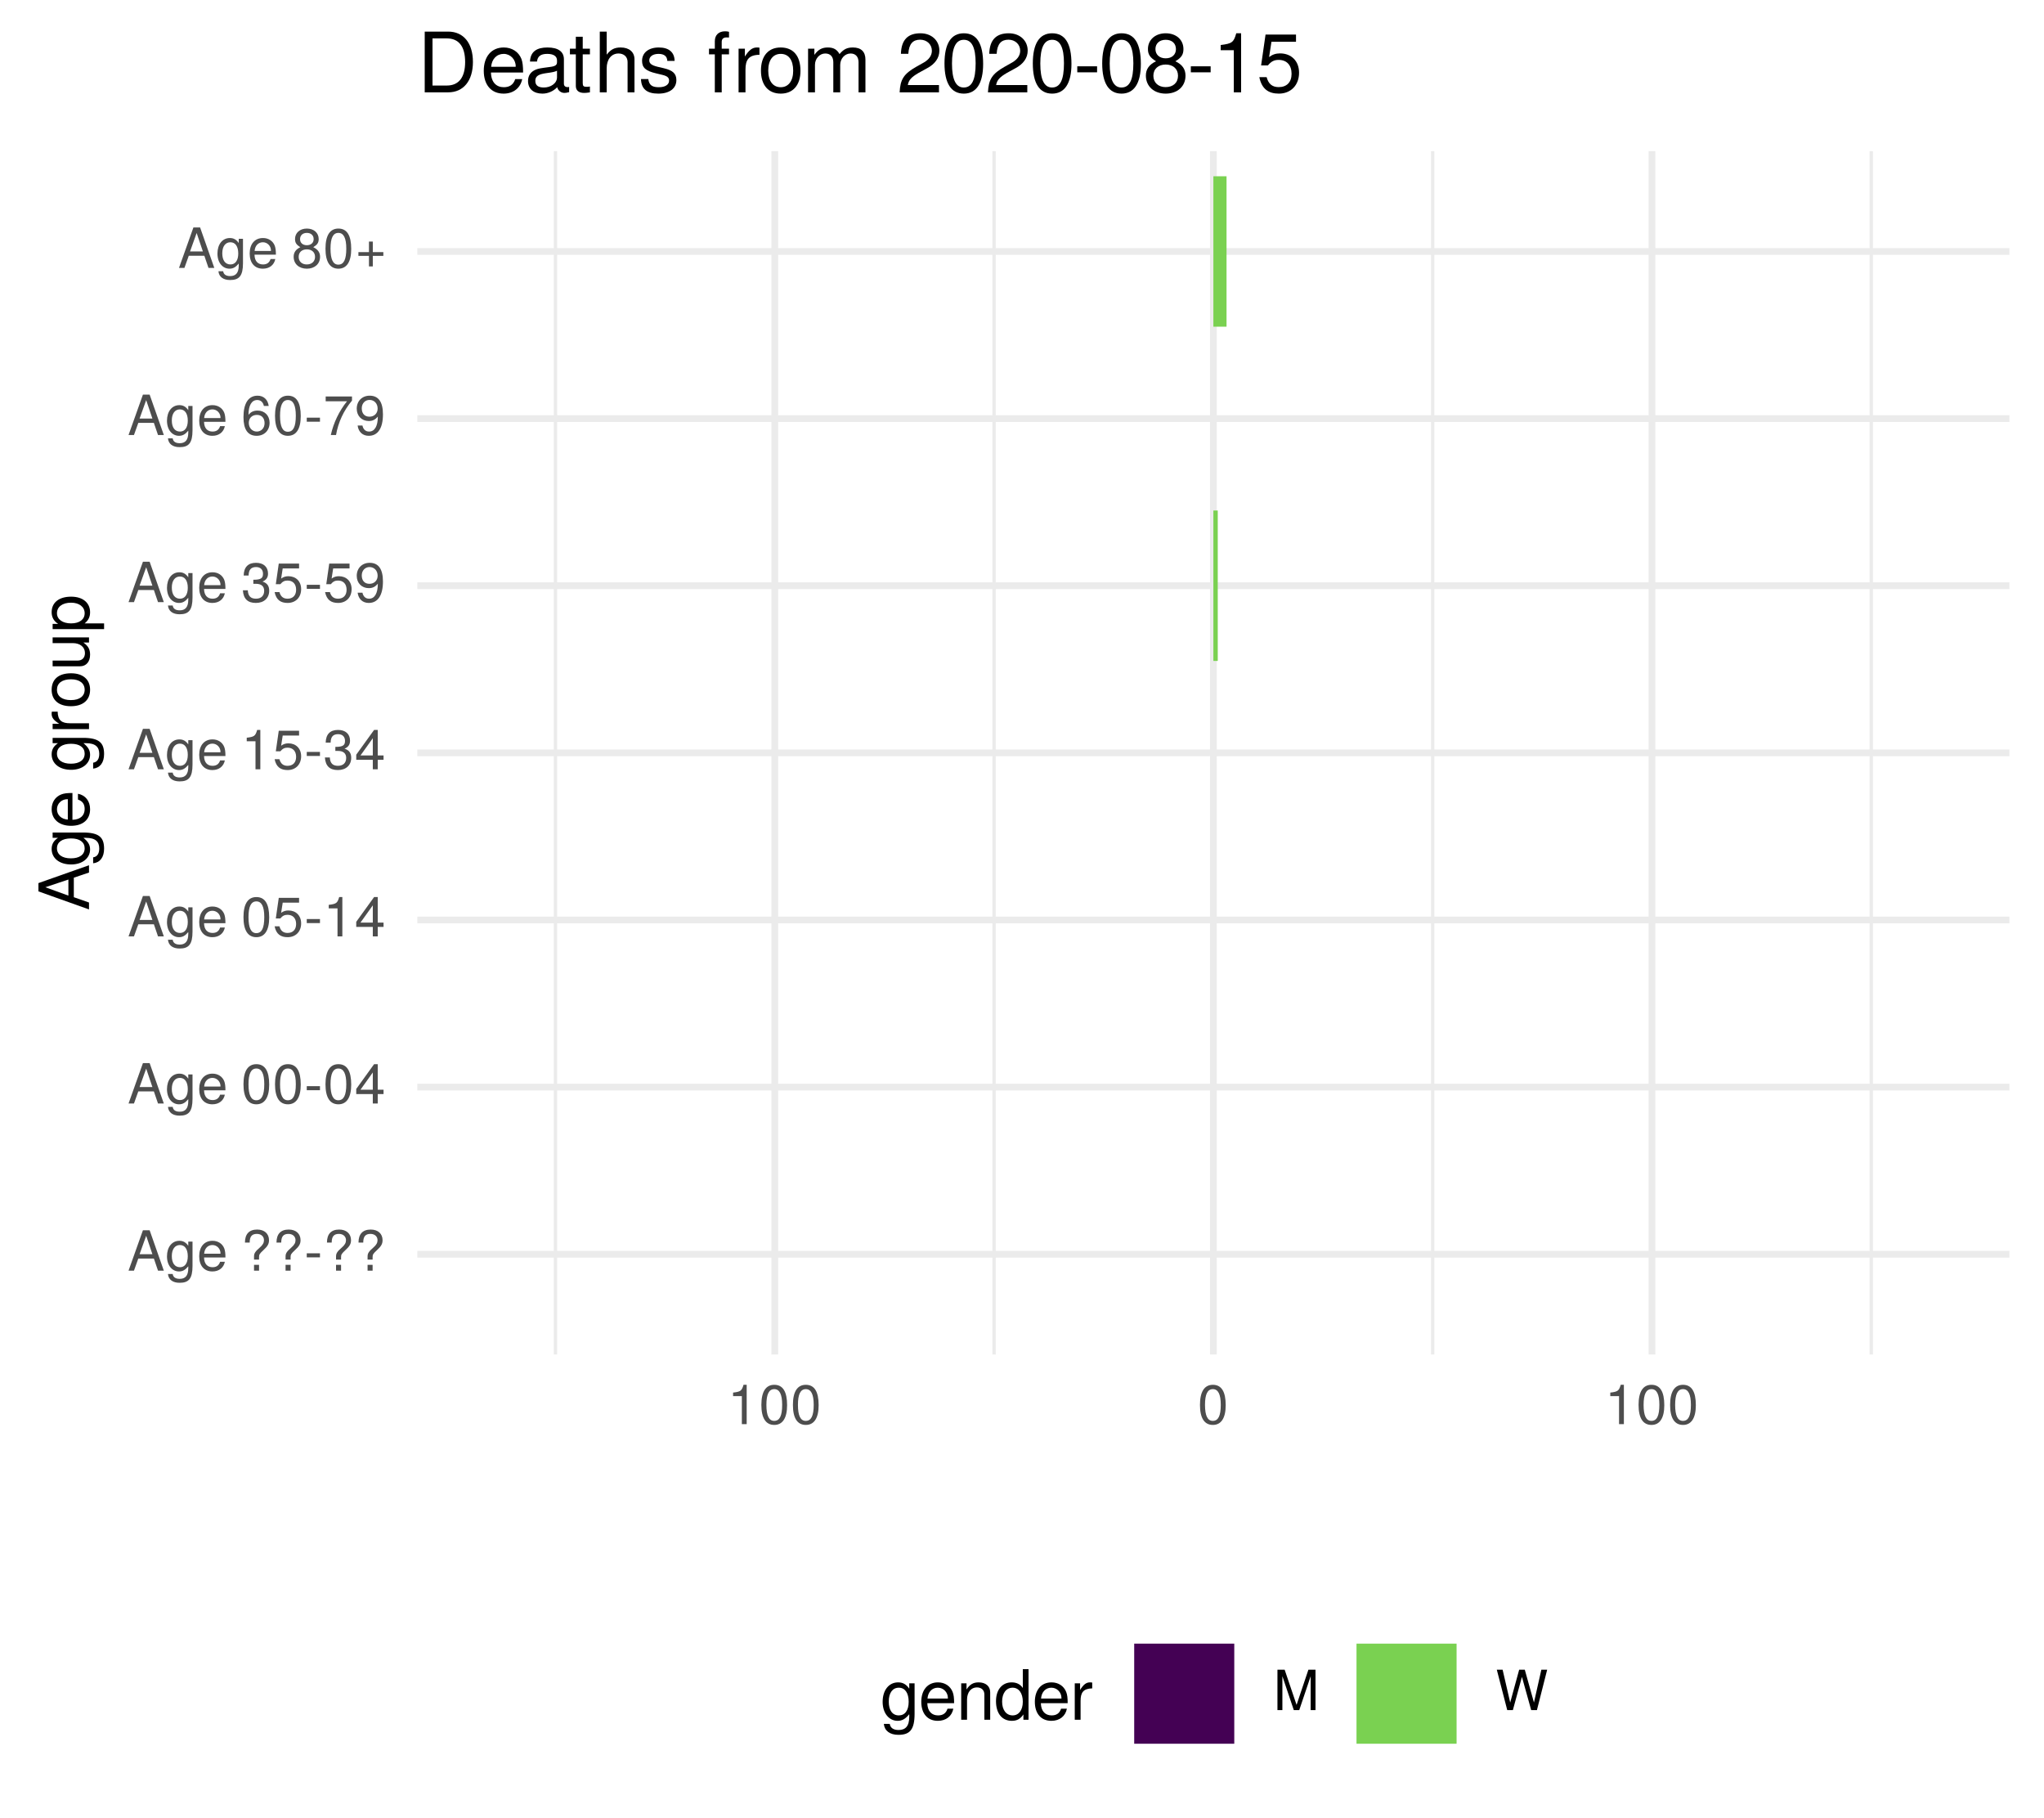
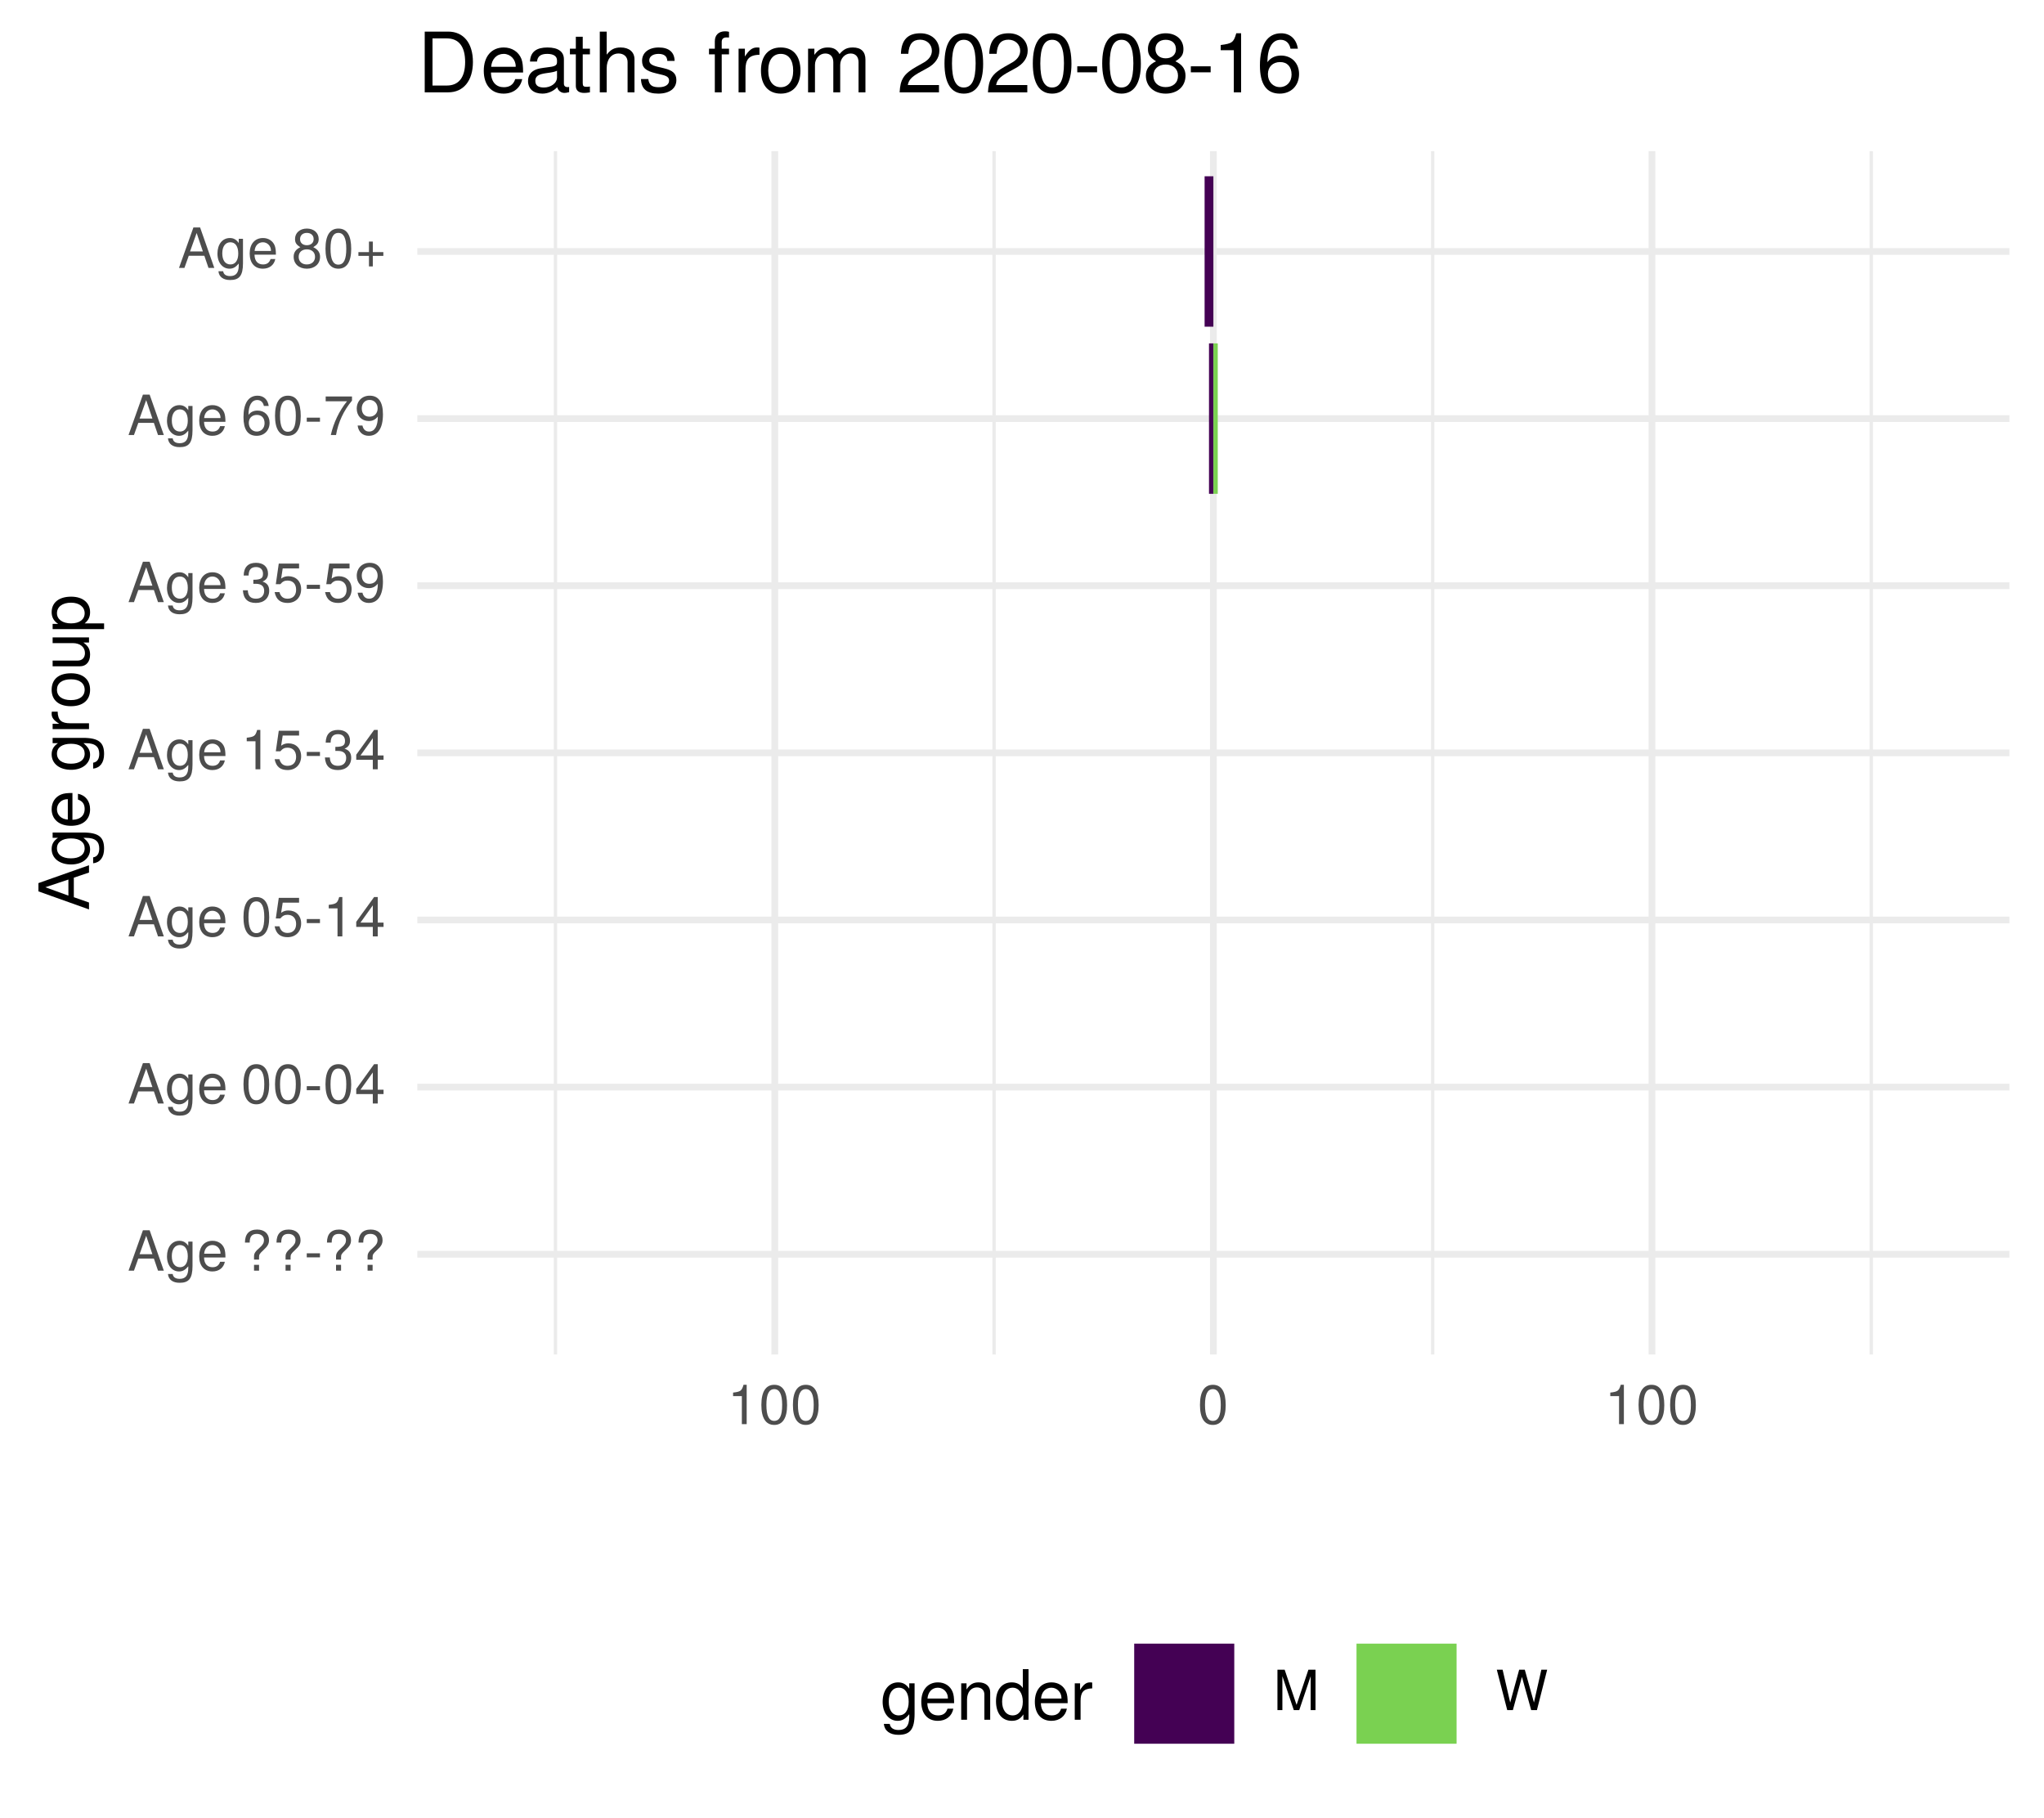
<svg xmlns="http://www.w3.org/2000/svg" xmlns:xlink="http://www.w3.org/1999/xlink" width="324pt" height="288pt" viewBox="0 0 324 288" version="1.1">
  <defs>
    <g>
      <symbol overflow="visible" id="glyph0-0">
        <path style="stroke:none;" d="" />
      </symbol>
      <symbol overflow="visible" id="glyph0-1">
        <path style="stroke:none;" d="M 5.75 0 L 3.5 -6.406 L 2.438 -6.406 L 0.156 0 L 1.016 0 L 1.703 -1.922 L 4.172 -1.922 L 4.828 0 Z M 3.938 -2.609 L 1.906 -2.609 L 2.953 -5.531 Z M 3.938 -2.609 " />
      </symbol>
      <symbol overflow="visible" id="glyph0-2">
        <path style="stroke:none;" d="M 4.297 -0.75 L 4.297 -4.609 L 3.625 -4.609 L 3.625 -3.938 C 3.25 -4.484 2.812 -4.734 2.219 -4.734 C 1.047 -4.734 0.25 -3.75 0.25 -2.266 C 0.25 -0.812 1.078 0.125 2.156 0.125 C 2.734 0.125 3.141 -0.109 3.625 -0.688 L 3.625 -0.391 C 3.625 0.828 3.125 1.297 2.266 1.297 C 1.688 1.297 1.234 1.094 1.156 0.531 L 0.406 0.531 C 0.484 1.406 1.156 1.922 2.25 1.922 C 3.688 1.922 4.297 1.281 4.297 -0.75 Z M 3.547 -2.281 C 3.547 -1.172 3.078 -0.547 2.312 -0.547 C 1.5 -0.547 1.016 -1.188 1.016 -2.312 C 1.016 -3.406 1.516 -4.062 2.297 -4.062 C 3.094 -4.062 3.547 -3.391 3.547 -2.281 Z M 3.547 -2.281 " />
      </symbol>
      <symbol overflow="visible" id="glyph0-3">
        <path style="stroke:none;" d="M 4.516 -2.094 C 4.516 -2.766 4.453 -3.188 4.328 -3.531 C 4.031 -4.281 3.328 -4.734 2.469 -4.734 C 1.172 -4.734 0.359 -3.797 0.359 -2.281 C 0.359 -0.766 1.156 0.125 2.453 0.125 C 3.5 0.125 4.234 -0.469 4.422 -1.406 L 3.672 -1.406 C 3.469 -0.797 3.062 -0.547 2.469 -0.547 C 1.703 -0.547 1.141 -1.031 1.125 -2.094 Z M 3.734 -2.75 C 3.734 -2.75 3.734 -2.703 3.719 -2.688 L 1.141 -2.688 C 1.203 -3.516 1.719 -4.062 2.453 -4.062 C 3.172 -4.062 3.734 -3.469 3.734 -2.75 Z M 3.734 -2.75 " />
      </symbol>
      <symbol overflow="visible" id="glyph0-4">
        <path style="stroke:none;" d="" />
      </symbol>
      <symbol overflow="visible" id="glyph0-5">
        <path style="stroke:none;" d="M 4.422 -4.828 C 4.422 -5.859 3.688 -6.516 2.547 -6.516 C 1.281 -6.516 0.609 -5.812 0.609 -4.453 L 1.359 -4.453 C 1.359 -5.422 1.719 -5.828 2.5 -5.828 C 3.172 -5.828 3.625 -5.422 3.625 -4.828 C 3.625 -4.422 3.438 -4.078 2.969 -3.672 C 2.453 -3.203 2.453 -3.203 2.297 -3 C 2.109 -2.75 2.047 -2.547 2.047 -2.234 L 2.047 -1.75 L 2.844 -1.75 L 2.844 -2.156 C 2.844 -2.547 2.938 -2.703 3.531 -3.25 C 4.203 -3.859 4.422 -4.25 4.422 -4.828 Z M 2.844 0 L 2.844 -0.922 L 2.047 -0.922 L 2.047 0 Z M 2.844 0 " />
      </symbol>
      <symbol overflow="visible" id="glyph0-6">
        <path style="stroke:none;" d="M 2.5 -2.109 L 2.5 -2.75 L 0.406 -2.75 L 0.406 -2.109 Z M 2.5 -2.109 " />
      </symbol>
      <symbol overflow="visible" id="glyph0-7">
        <path style="stroke:none;" d="M 4.453 -3 C 4.453 -5.156 3.781 -6.234 2.422 -6.234 C 1.078 -6.234 0.375 -5.141 0.375 -3.047 C 0.375 -0.953 1.078 0.125 2.422 0.125 C 3.734 0.125 4.453 -0.953 4.453 -3 Z M 3.672 -3.062 C 3.672 -1.297 3.266 -0.516 2.406 -0.516 C 1.578 -0.516 1.172 -1.344 1.172 -3.047 C 1.172 -4.75 1.578 -5.547 2.422 -5.547 C 3.25 -5.547 3.672 -4.734 3.672 -3.062 Z M 3.672 -3.062 " />
      </symbol>
      <symbol overflow="visible" id="glyph0-8">
        <path style="stroke:none;" d="M 4.578 -1.5 L 4.578 -2.188 L 3.656 -2.188 L 3.656 -6.234 L 3.078 -6.234 L 0.25 -2.312 L 0.25 -1.5 L 2.875 -1.5 L 2.875 0 L 3.656 0 L 3.656 -1.5 Z M 2.875 -2.188 L 0.922 -2.188 L 2.875 -4.922 Z M 2.875 -2.188 " />
      </symbol>
      <symbol overflow="visible" id="glyph0-9">
        <path style="stroke:none;" d="M 4.516 -2.062 C 4.516 -3.297 3.688 -4.109 2.5 -4.109 C 2.062 -4.109 1.703 -4 1.344 -3.734 L 1.594 -5.344 L 4.188 -5.344 L 4.188 -6.109 L 0.969 -6.109 L 0.5 -2.844 L 1.219 -2.844 C 1.578 -3.266 1.875 -3.422 2.359 -3.422 C 3.188 -3.422 3.719 -2.891 3.719 -1.969 C 3.719 -1.062 3.203 -0.547 2.359 -0.547 C 1.688 -0.547 1.266 -0.891 1.078 -1.594 L 0.312 -1.594 C 0.562 -0.359 1.266 0.125 2.375 0.125 C 3.641 0.125 4.516 -0.75 4.516 -2.062 Z M 4.516 -2.062 " />
      </symbol>
      <symbol overflow="visible" id="glyph0-10">
        <path style="stroke:none;" d="M 3.047 0 L 3.047 -6.234 L 2.547 -6.234 C 2.266 -5.281 2.094 -5.141 0.891 -5 L 0.891 -4.438 L 2.281 -4.438 L 2.281 0 Z M 3.047 0 " />
      </symbol>
      <symbol overflow="visible" id="glyph0-11">
        <path style="stroke:none;" d="M 4.453 -1.812 C 4.453 -2.562 4.141 -3.016 3.391 -3.266 C 3.969 -3.5 4.266 -3.891 4.266 -4.516 C 4.266 -5.594 3.547 -6.234 2.359 -6.234 C 1.109 -6.234 0.438 -5.547 0.406 -4.219 L 1.188 -4.219 C 1.203 -5.141 1.578 -5.562 2.375 -5.562 C 3.062 -5.562 3.469 -5.156 3.469 -4.5 C 3.469 -3.828 3.188 -3.547 1.938 -3.547 L 1.938 -2.906 L 2.359 -2.906 C 3.219 -2.906 3.656 -2.5 3.656 -1.797 C 3.656 -1.016 3.172 -0.547 2.359 -0.547 C 1.516 -0.547 1.109 -0.969 1.062 -1.875 L 0.281 -1.875 C 0.375 -0.5 1.062 0.125 2.344 0.125 C 3.625 0.125 4.453 -0.641 4.453 -1.812 Z M 4.453 -1.812 " />
      </symbol>
      <symbol overflow="visible" id="glyph0-12">
        <path style="stroke:none;" d="M 4.484 -3.266 C 4.484 -5.219 3.797 -6.234 2.375 -6.234 C 1.188 -6.234 0.328 -5.391 0.328 -4.172 C 0.328 -3.016 1.125 -2.219 2.25 -2.219 C 2.844 -2.219 3.266 -2.438 3.672 -2.922 C 3.672 -1.406 3.172 -0.547 2.281 -0.547 C 1.734 -0.547 1.359 -0.891 1.234 -1.5 L 0.469 -1.5 C 0.609 -0.469 1.281 0.125 2.234 0.125 C 3.688 0.125 4.484 -1.109 4.484 -3.266 Z M 3.641 -4.188 C 3.641 -3.422 3.094 -2.906 2.344 -2.906 C 1.594 -2.906 1.125 -3.391 1.125 -4.234 C 1.125 -5.016 1.656 -5.562 2.359 -5.562 C 3.094 -5.562 3.641 -5 3.641 -4.188 Z M 3.641 -4.188 " />
      </symbol>
      <symbol overflow="visible" id="glyph0-13">
        <path style="stroke:none;" d="M 4.516 -1.938 C 4.516 -3.094 3.719 -3.875 2.609 -3.875 C 1.984 -3.875 1.5 -3.641 1.172 -3.188 C 1.172 -4.703 1.672 -5.547 2.562 -5.547 C 3.109 -5.547 3.484 -5.203 3.609 -4.609 L 4.375 -4.609 C 4.234 -5.625 3.562 -6.234 2.609 -6.234 C 1.156 -6.234 0.375 -5.016 0.375 -2.844 C 0.375 -0.891 1.047 0.125 2.469 0.125 C 3.656 0.125 4.516 -0.719 4.516 -1.938 Z M 3.719 -1.875 C 3.719 -1.094 3.188 -0.547 2.484 -0.547 C 1.766 -0.547 1.219 -1.125 1.219 -1.922 C 1.219 -2.688 1.734 -3.188 2.5 -3.188 C 3.25 -3.188 3.719 -2.703 3.719 -1.875 Z M 3.719 -1.875 " />
      </symbol>
      <symbol overflow="visible" id="glyph0-14">
        <path style="stroke:none;" d="M 4.578 -5.453 L 4.578 -6.109 L 0.406 -6.109 L 0.406 -5.344 L 3.781 -5.344 C 2.531 -3.781 1.656 -1.953 1.219 0 L 2.047 0 C 2.391 -2.016 3.266 -3.891 4.578 -5.453 Z M 4.578 -5.453 " />
      </symbol>
      <symbol overflow="visible" id="glyph0-15">
        <path style="stroke:none;" d="M 4.516 -1.766 C 4.516 -2.453 4.156 -2.938 3.438 -3.281 C 4.078 -3.672 4.297 -3.984 4.297 -4.578 C 4.297 -5.547 3.531 -6.234 2.422 -6.234 C 1.312 -6.234 0.547 -5.547 0.547 -4.578 C 0.547 -4 0.75 -3.672 1.391 -3.281 C 0.672 -2.938 0.328 -2.453 0.328 -1.766 C 0.328 -0.625 1.188 0.125 2.422 0.125 C 3.656 0.125 4.516 -0.625 4.516 -1.766 Z M 3.5 -4.562 C 3.5 -3.969 3.062 -3.594 2.422 -3.594 C 1.766 -3.594 1.344 -3.969 1.344 -4.562 C 1.344 -5.156 1.766 -5.547 2.422 -5.547 C 3.078 -5.547 3.5 -5.156 3.5 -4.562 Z M 3.719 -1.75 C 3.719 -1.016 3.188 -0.547 2.406 -0.547 C 1.641 -0.547 1.125 -1.016 1.125 -1.75 C 1.125 -2.484 1.641 -2.938 2.422 -2.938 C 3.188 -2.938 3.719 -2.484 3.719 -1.75 Z M 3.719 -1.75 " />
      </symbol>
      <symbol overflow="visible" id="glyph0-16">
        <path style="stroke:none;" d="M 4.547 -1.906 L 4.547 -2.5 L 2.875 -2.5 L 2.875 -4.172 L 2.266 -4.172 L 2.266 -2.5 L 0.594 -2.5 L 0.594 -1.906 L 2.266 -1.906 L 2.266 -0.234 L 2.875 -0.234 L 2.875 -1.906 Z M 4.547 -1.906 " />
      </symbol>
      <symbol overflow="visible" id="glyph0-17">
        <path style="stroke:none;" d="M 6.688 0 L 6.688 -6.406 L 5.562 -6.406 L 3.688 -0.828 L 1.797 -6.406 L 0.656 -6.406 L 0.656 0 L 1.438 0 L 1.438 -5.375 L 3.25 0 L 4.109 0 L 5.922 -5.375 L 5.922 0 Z M 6.688 0 " />
      </symbol>
      <symbol overflow="visible" id="glyph0-18">
        <path style="stroke:none;" d="M 8.172 -6.406 L 7.25 -6.406 L 6.078 -1.203 L 4.625 -6.406 L 3.734 -6.406 L 2.312 -1.203 L 1.109 -6.406 L 0.188 -6.406 L 1.844 0 L 2.734 0 L 4.172 -5.266 L 5.641 0 L 6.547 0 Z M 8.172 -6.406 " />
      </symbol>
      <symbol overflow="visible" id="glyph1-0">
        <path style="stroke:none;" d="" />
      </symbol>
      <symbol overflow="visible" id="glyph1-1">
        <path style="stroke:none;" d="M 0 -7.188 L -8.016 -4.359 L -8.016 -3.047 L 0 -0.188 L 0 -1.281 L -2.406 -2.125 L -2.406 -5.219 L 0 -6.031 Z M -3.266 -4.922 L -3.266 -2.375 L -6.922 -3.703 Z M -3.266 -4.922 " />
      </symbol>
      <symbol overflow="visible" id="glyph1-2">
        <path style="stroke:none;" d="M -0.953 -5.375 L -5.766 -5.375 L -5.766 -4.531 L -4.922 -4.531 C -5.609 -4.062 -5.922 -3.516 -5.922 -2.766 C -5.922 -1.312 -4.703 -0.312 -2.828 -0.312 C -1.016 -0.312 0.172 -1.344 0.172 -2.688 C 0.172 -3.422 -0.141 -3.922 -0.875 -4.531 L -0.484 -4.531 C 1.047 -4.531 1.625 -3.906 1.625 -2.844 C 1.625 -2.109 1.359 -1.547 0.656 -1.438 L 0.656 -0.5 C 1.75 -0.609 2.391 -1.453 2.391 -2.812 C 2.391 -4.609 1.594 -5.375 -0.953 -5.375 Z M -2.844 -4.438 C -1.469 -4.438 -0.688 -3.844 -0.688 -2.875 C -0.688 -1.875 -1.484 -1.281 -2.875 -1.281 C -4.266 -1.281 -5.078 -1.891 -5.078 -2.875 C -5.078 -3.859 -4.25 -4.438 -2.844 -4.438 Z M -2.844 -4.438 " />
      </symbol>
      <symbol overflow="visible" id="glyph1-3">
        <path style="stroke:none;" d="M -2.625 -5.641 C -3.453 -5.641 -3.984 -5.578 -4.406 -5.406 C -5.359 -5.031 -5.922 -4.156 -5.922 -3.078 C -5.922 -1.469 -4.734 -0.438 -2.844 -0.438 C -0.953 -0.438 0.172 -1.438 0.172 -3.062 C 0.172 -4.375 -0.578 -5.297 -1.75 -5.516 L -1.75 -4.594 C -0.984 -4.344 -0.688 -3.828 -0.688 -3.094 C -0.688 -2.141 -1.297 -1.422 -2.625 -1.391 Z M -3.438 -4.656 C -3.438 -4.656 -3.391 -4.656 -3.359 -4.656 L -3.359 -1.422 C -4.391 -1.5 -5.078 -2.141 -5.078 -3.062 C -5.078 -3.969 -4.328 -4.656 -3.438 -4.656 Z M -3.438 -4.656 " />
      </symbol>
      <symbol overflow="visible" id="glyph1-4">
        <path style="stroke:none;" d="" />
      </symbol>
      <symbol overflow="visible" id="glyph1-5">
        <path style="stroke:none;" d="M -4.969 -3.531 L -5.891 -3.531 C -5.922 -3.375 -5.922 -3.297 -5.922 -3.172 C -5.922 -2.578 -5.578 -2.141 -4.719 -1.609 L -5.766 -1.609 L -5.766 -0.766 L 0 -0.766 L 0 -1.688 L -2.984 -1.688 C -4.297 -1.688 -4.938 -2.109 -4.969 -3.531 Z M -4.969 -3.531 " />
      </symbol>
      <symbol overflow="visible" id="glyph1-6">
        <path style="stroke:none;" d="M -2.844 -5.609 C -4.828 -5.609 -5.922 -4.656 -5.922 -2.984 C -5.922 -1.375 -4.812 -0.391 -2.875 -0.391 C -0.953 -0.391 0.172 -1.359 0.172 -3 C 0.172 -4.625 -0.953 -5.609 -2.844 -5.609 Z M -2.844 -4.656 C -1.5 -4.656 -0.688 -4.016 -0.688 -3 C -0.688 -1.984 -1.484 -1.359 -2.875 -1.359 C -4.266 -1.359 -5.078 -1.984 -5.078 -3 C -5.078 -4.031 -4.281 -4.656 -2.844 -4.656 Z M -2.844 -4.656 " />
      </symbol>
      <symbol overflow="visible" id="glyph1-7">
        <path style="stroke:none;" d="M 0 -5.297 L -5.766 -5.297 L -5.766 -4.391 L -2.578 -4.391 C -1.406 -4.391 -0.641 -3.766 -0.641 -2.812 C -0.641 -2.094 -1.078 -1.625 -1.766 -1.625 L -5.766 -1.625 L -5.766 -0.719 L -1.406 -0.719 C -0.453 -0.719 0.172 -1.438 0.172 -2.547 C 0.172 -3.406 -0.125 -3.938 -0.891 -4.484 L 0 -4.484 Z M 0 -5.297 " />
      </symbol>
      <symbol overflow="visible" id="glyph1-8">
        <path style="stroke:none;" d="M -2.828 -5.75 C -4.766 -5.75 -5.922 -4.812 -5.922 -3.281 C -5.922 -2.5 -5.578 -1.875 -4.891 -1.438 L -5.766 -1.438 L -5.766 -0.609 L 2.391 -0.609 L 2.391 -1.516 L -0.688 -1.516 C -0.094 -2 0.172 -2.547 0.172 -3.281 C 0.172 -4.781 -0.984 -5.75 -2.828 -5.75 Z M -2.844 -4.797 C -1.547 -4.797 -0.688 -4.125 -0.688 -3.125 C -0.688 -2.156 -1.484 -1.516 -2.844 -1.516 C -4.188 -1.516 -5.078 -2.156 -5.078 -3.125 C -5.078 -4.141 -4.219 -4.797 -2.844 -4.797 Z M -2.844 -4.797 " />
      </symbol>
      <symbol overflow="visible" id="glyph2-0">
        <path style="stroke:none;" d="" />
      </symbol>
      <symbol overflow="visible" id="glyph2-1">
        <path style="stroke:none;" d="M 5.375 -0.953 L 5.375 -5.766 L 4.531 -5.766 L 4.531 -4.922 C 4.062 -5.609 3.516 -5.922 2.766 -5.922 C 1.312 -5.922 0.312 -4.703 0.312 -2.828 C 0.312 -1.016 1.344 0.172 2.688 0.172 C 3.422 0.172 3.922 -0.141 4.531 -0.875 L 4.531 -0.484 C 4.531 1.047 3.906 1.625 2.844 1.625 C 2.109 1.625 1.547 1.359 1.438 0.656 L 0.5 0.656 C 0.609 1.75 1.453 2.391 2.812 2.391 C 4.609 2.391 5.375 1.594 5.375 -0.953 Z M 4.438 -2.844 C 4.438 -1.469 3.844 -0.688 2.875 -0.688 C 1.875 -0.688 1.281 -1.484 1.281 -2.875 C 1.281 -4.266 1.891 -5.078 2.875 -5.078 C 3.859 -5.078 4.438 -4.25 4.438 -2.844 Z M 4.438 -2.844 " />
      </symbol>
      <symbol overflow="visible" id="glyph2-2">
        <path style="stroke:none;" d="M 5.641 -2.625 C 5.641 -3.453 5.578 -3.984 5.406 -4.406 C 5.031 -5.359 4.156 -5.922 3.078 -5.922 C 1.469 -5.922 0.438 -4.734 0.438 -2.844 C 0.438 -0.953 1.438 0.172 3.062 0.172 C 4.375 0.172 5.297 -0.578 5.516 -1.75 L 4.594 -1.75 C 4.344 -0.984 3.828 -0.688 3.094 -0.688 C 2.141 -0.688 1.422 -1.297 1.391 -2.625 Z M 4.656 -3.438 C 4.656 -3.438 4.656 -3.391 4.656 -3.359 L 1.422 -3.359 C 1.5 -4.391 2.141 -5.078 3.062 -5.078 C 3.969 -5.078 4.656 -4.328 4.656 -3.438 Z M 4.656 -3.438 " />
      </symbol>
      <symbol overflow="visible" id="glyph2-3">
        <path style="stroke:none;" d="M 5.359 0 L 5.359 -4.359 C 5.359 -5.312 4.641 -5.922 3.531 -5.922 C 2.672 -5.922 2.125 -5.594 1.609 -4.797 L 1.609 -5.766 L 0.766 -5.766 L 0.766 0 L 1.688 0 L 1.688 -3.172 C 1.688 -4.359 2.328 -5.125 3.25 -5.125 C 3.984 -5.125 4.438 -4.688 4.438 -4 L 4.438 0 Z M 5.359 0 " />
      </symbol>
      <symbol overflow="visible" id="glyph2-4">
        <path style="stroke:none;" d="M 5.438 0 L 5.438 -8.016 L 4.531 -8.016 L 4.531 -5.031 C 4.141 -5.625 3.531 -5.922 2.766 -5.922 C 1.266 -5.922 0.281 -4.781 0.281 -2.938 C 0.281 -0.984 1.25 0.172 2.797 0.172 C 3.594 0.172 4.141 -0.125 4.625 -0.844 L 4.625 0 Z M 4.531 -2.859 C 4.531 -1.531 3.891 -0.688 2.922 -0.688 C 1.906 -0.688 1.25 -1.547 1.25 -2.875 C 1.25 -4.219 1.906 -5.078 2.922 -5.078 C 3.906 -5.078 4.531 -4.188 4.531 -2.859 Z M 4.531 -2.859 " />
      </symbol>
      <symbol overflow="visible" id="glyph2-5">
        <path style="stroke:none;" d="M 3.531 -4.969 L 3.531 -5.891 C 3.375 -5.922 3.297 -5.922 3.172 -5.922 C 2.578 -5.922 2.141 -5.578 1.609 -4.719 L 1.609 -5.766 L 0.766 -5.766 L 0.766 0 L 1.688 0 L 1.688 -2.984 C 1.688 -4.297 2.109 -4.938 3.531 -4.969 Z M 3.531 -4.969 " />
      </symbol>
      <symbol overflow="visible" id="glyph3-0">
        <path style="stroke:none;" d="" />
      </symbol>
      <symbol overflow="visible" id="glyph3-1">
        <path style="stroke:none;" d="M 8.812 -4.812 C 8.812 -7.797 7.328 -9.625 4.891 -9.625 L 1.172 -9.625 L 1.172 0 L 4.891 0 C 7.312 0 8.812 -1.828 8.812 -4.812 Z M 7.578 -4.812 C 7.578 -2.375 6.578 -1.078 4.672 -1.078 L 2.406 -1.078 L 2.406 -8.547 L 4.672 -8.547 C 6.578 -8.547 7.578 -7.266 7.578 -4.812 Z M 7.578 -4.812 " />
      </symbol>
      <symbol overflow="visible" id="glyph3-2">
        <path style="stroke:none;" d="M 6.766 -3.141 C 6.766 -4.141 6.688 -4.781 6.5 -5.297 C 6.047 -6.438 4.984 -7.109 3.703 -7.109 C 1.766 -7.109 0.531 -5.688 0.531 -3.422 C 0.531 -1.156 1.734 0.203 3.672 0.203 C 5.25 0.203 6.344 -0.703 6.625 -2.094 L 5.516 -2.094 C 5.219 -1.188 4.594 -0.812 3.703 -0.812 C 2.562 -0.812 1.703 -1.562 1.672 -3.141 Z M 5.594 -4.125 C 5.594 -4.125 5.594 -4.062 5.578 -4.047 L 1.703 -4.047 C 1.797 -5.266 2.578 -6.094 3.688 -6.094 C 4.766 -6.094 5.594 -5.203 5.594 -4.125 Z M 5.594 -4.125 " />
      </symbol>
      <symbol overflow="visible" id="glyph3-3">
        <path style="stroke:none;" d="M 7.062 -0.031 L 7.062 -0.859 C 6.938 -0.828 6.891 -0.828 6.828 -0.828 C 6.438 -0.828 6.234 -1.031 6.234 -1.375 L 6.234 -5.234 C 6.234 -6.453 5.328 -7.109 3.625 -7.109 C 1.953 -7.109 0.922 -6.469 0.859 -4.875 L 1.969 -4.875 C 2.062 -5.719 2.562 -6.094 3.594 -6.094 C 4.578 -6.094 5.141 -5.734 5.141 -5.062 L 5.141 -4.781 C 5.141 -4.312 4.859 -4.125 3.984 -4.016 C 2.422 -3.812 2.188 -3.766 1.766 -3.594 C 0.969 -3.266 0.547 -2.641 0.547 -1.797 C 0.547 -0.547 1.422 0.203 2.828 0.203 C 3.703 0.203 4.562 -0.172 5.172 -0.812 C 5.297 -0.297 5.766 0.094 6.312 0.094 C 6.531 0.094 6.703 0.062 7.062 -0.031 Z M 5.141 -2.391 C 5.141 -1.406 4.125 -0.766 3.062 -0.766 C 2.203 -0.766 1.703 -1.062 1.703 -1.828 C 1.703 -2.547 2.188 -2.859 3.359 -3.031 C 4.531 -3.188 4.766 -3.25 5.141 -3.422 Z M 5.141 -2.391 " />
      </symbol>
      <symbol overflow="visible" id="glyph3-4">
        <path style="stroke:none;" d="M 3.359 0 L 3.359 -0.922 C 3.203 -0.891 3.031 -0.875 2.828 -0.875 C 2.344 -0.875 2.219 -1 2.219 -1.484 L 2.219 -6.016 L 3.359 -6.016 L 3.359 -6.922 L 2.219 -6.922 L 2.219 -8.812 L 1.125 -8.812 L 1.125 -6.922 L 0.188 -6.922 L 0.188 -6.016 L 1.125 -6.016 L 1.125 -1 C 1.125 -0.297 1.594 0.094 2.453 0.094 C 2.719 0.094 2.984 0.062 3.359 0 Z M 3.359 0 " />
      </symbol>
      <symbol overflow="visible" id="glyph3-5">
        <path style="stroke:none;" d="M 6.422 0 L 6.422 -5.234 C 6.422 -6.391 5.578 -7.109 4.234 -7.109 C 3.266 -7.109 2.672 -6.812 2.016 -5.969 L 2.016 -9.625 L 0.922 -9.625 L 0.922 0 L 2.016 0 L 2.016 -3.812 C 2.016 -5.234 2.766 -6.156 3.891 -6.156 C 4.672 -6.156 5.328 -5.703 5.328 -4.797 L 5.328 0 Z M 6.422 0 " />
      </symbol>
      <symbol overflow="visible" id="glyph3-6">
        <path style="stroke:none;" d="M 6.062 -1.938 C 6.062 -2.969 5.484 -3.484 4.109 -3.812 L 3.047 -4.062 C 2.156 -4.281 1.766 -4.562 1.766 -5.062 C 1.766 -5.688 2.344 -6.094 3.234 -6.094 C 4.125 -6.094 4.594 -5.719 4.625 -4.984 L 5.781 -4.984 C 5.766 -6.344 4.875 -7.109 3.281 -7.109 C 1.656 -7.109 0.625 -6.281 0.625 -5 C 0.625 -3.922 1.172 -3.406 2.812 -3.016 L 3.844 -2.766 C 4.609 -2.578 4.906 -2.344 4.906 -1.844 C 4.906 -1.203 4.266 -0.812 3.297 -0.812 C 2.312 -0.812 1.75 -1.062 1.609 -2.109 L 0.453 -2.109 C 0.5 -0.516 1.406 0.203 3.203 0.203 C 4.953 0.203 6.062 -0.609 6.062 -1.938 Z M 6.062 -1.938 " />
      </symbol>
      <symbol overflow="visible" id="glyph3-7">
        <path style="stroke:none;" d="" />
      </symbol>
      <symbol overflow="visible" id="glyph3-8">
        <path style="stroke:none;" d="M 3.406 -6.016 L 3.406 -6.922 L 2.25 -6.922 L 2.25 -8 C 2.25 -8.469 2.516 -8.703 3.031 -8.703 C 3.109 -8.703 3.156 -8.703 3.406 -8.688 L 3.406 -9.594 C 3.156 -9.656 3.016 -9.672 2.781 -9.672 C 1.766 -9.672 1.156 -9.078 1.156 -8.094 L 1.156 -6.922 L 0.234 -6.922 L 0.234 -6.016 L 1.156 -6.016 L 1.156 0 L 2.25 0 L 2.25 -6.016 Z M 3.406 -6.016 " />
      </symbol>
      <symbol overflow="visible" id="glyph3-9">
        <path style="stroke:none;" d="M 4.234 -5.953 L 4.234 -7.078 C 4.047 -7.109 3.969 -7.109 3.812 -7.109 C 3.109 -7.109 2.562 -6.688 1.922 -5.672 L 1.922 -6.922 L 0.922 -6.922 L 0.922 0 L 2.016 0 L 2.016 -3.594 C 2.016 -5.156 2.531 -5.922 4.234 -5.953 Z M 4.234 -5.953 " />
      </symbol>
      <symbol overflow="visible" id="glyph3-10">
        <path style="stroke:none;" d="M 6.734 -3.406 C 6.734 -5.797 5.578 -7.109 3.594 -7.109 C 1.656 -7.109 0.469 -5.781 0.469 -3.453 C 0.469 -1.141 1.641 0.203 3.609 0.203 C 5.547 0.203 6.734 -1.141 6.734 -3.406 Z M 5.578 -3.422 C 5.578 -1.797 4.812 -0.812 3.609 -0.812 C 2.375 -0.812 1.625 -1.781 1.625 -3.453 C 1.625 -5.125 2.375 -6.094 3.609 -6.094 C 4.844 -6.094 5.578 -5.141 5.578 -3.422 Z M 5.578 -3.422 " />
      </symbol>
      <symbol overflow="visible" id="glyph3-11">
        <path style="stroke:none;" d="M 10.031 0 L 10.031 -5.188 C 10.031 -6.438 9.344 -7.109 8.047 -7.109 C 7.125 -7.109 6.578 -6.844 5.922 -6.062 C 5.516 -6.797 4.969 -7.109 4.062 -7.109 C 3.141 -7.109 2.531 -6.766 1.938 -5.938 L 1.938 -6.922 L 0.938 -6.922 L 0.938 0 L 2.031 0 L 2.031 -4.344 C 2.031 -5.344 2.766 -6.156 3.656 -6.156 C 4.469 -6.156 4.938 -5.656 4.938 -4.766 L 4.938 0 L 6.031 0 L 6.031 -4.344 C 6.031 -5.344 6.766 -6.156 7.672 -6.156 C 8.469 -6.156 8.938 -5.641 8.938 -4.766 L 8.938 0 Z M 10.031 0 " />
      </symbol>
      <symbol overflow="visible" id="glyph3-12">
        <path style="stroke:none;" d="M 6.75 -6.609 C 6.75 -8.203 5.516 -9.359 3.75 -9.359 C 1.828 -9.359 0.719 -8.391 0.656 -6.109 L 1.828 -6.109 C 1.922 -7.688 2.562 -8.344 3.703 -8.344 C 4.766 -8.344 5.562 -7.594 5.562 -6.594 C 5.562 -5.844 5.125 -5.219 4.297 -4.734 L 3.078 -4.047 C 1.125 -2.938 0.547 -2.062 0.453 0 L 6.688 0 L 6.688 -1.156 L 1.75 -1.156 C 1.875 -1.922 2.297 -2.406 3.453 -3.078 L 4.766 -3.797 C 6.078 -4.484 6.75 -5.469 6.75 -6.609 Z M 6.75 -6.609 " />
      </symbol>
      <symbol overflow="visible" id="glyph3-13">
        <path style="stroke:none;" d="M 6.688 -4.5 C 6.688 -7.75 5.672 -9.359 3.625 -9.359 C 1.609 -9.359 0.562 -7.719 0.562 -4.578 C 0.562 -1.422 1.625 0.203 3.625 0.203 C 5.609 0.203 6.688 -1.422 6.688 -4.5 Z M 5.5 -4.609 C 5.5 -1.953 4.891 -0.766 3.609 -0.766 C 2.375 -0.766 1.75 -2 1.75 -4.562 C 1.75 -7.125 2.375 -8.328 3.625 -8.328 C 4.891 -8.328 5.5 -7.109 5.5 -4.609 Z M 5.5 -4.609 " />
      </symbol>
      <symbol overflow="visible" id="glyph3-14">
        <path style="stroke:none;" d="M 3.75 -3.172 L 3.75 -4.125 L 0.609 -4.125 L 0.609 -3.172 Z M 3.75 -3.172 " />
      </symbol>
      <symbol overflow="visible" id="glyph3-15">
        <path style="stroke:none;" d="M 6.766 -2.641 C 6.766 -3.688 6.25 -4.406 5.156 -4.922 C 6.125 -5.5 6.438 -5.984 6.438 -6.859 C 6.438 -8.328 5.297 -9.359 3.625 -9.359 C 1.984 -9.359 0.812 -8.328 0.812 -6.859 C 0.812 -6 1.141 -5.516 2.094 -4.922 C 1.016 -4.406 0.484 -3.688 0.484 -2.656 C 0.484 -0.938 1.781 0.203 3.625 0.203 C 5.484 0.203 6.766 -0.938 6.766 -2.641 Z M 5.25 -6.844 C 5.25 -5.969 4.609 -5.391 3.625 -5.391 C 2.656 -5.391 2 -5.969 2 -6.859 C 2 -7.75 2.656 -8.328 3.625 -8.328 C 4.625 -8.328 5.25 -7.75 5.25 -6.844 Z M 5.578 -2.625 C 5.578 -1.516 4.797 -0.828 3.609 -0.828 C 2.469 -0.828 1.672 -1.531 1.672 -2.625 C 1.672 -3.719 2.469 -4.406 3.625 -4.406 C 4.797 -4.406 5.578 -3.719 5.578 -2.625 Z M 5.578 -2.625 " />
      </symbol>
      <symbol overflow="visible" id="glyph3-16">
        <path style="stroke:none;" d="M 4.578 0 L 4.578 -9.359 L 3.812 -9.359 C 3.406 -7.922 3.141 -7.719 1.344 -7.5 L 1.344 -6.672 L 3.422 -6.672 L 3.422 0 Z M 4.578 0 " />
      </symbol>
      <symbol overflow="visible" id="glyph3-17">
-         <path style="stroke:none;" d="M 6.766 -3.109 C 6.766 -4.953 5.547 -6.172 3.75 -6.172 C 3.094 -6.172 2.562 -6 2.016 -5.594 L 2.391 -8.016 L 6.281 -8.016 L 6.281 -9.156 L 1.453 -9.156 L 0.75 -4.266 L 1.828 -4.266 C 2.359 -4.906 2.812 -5.141 3.531 -5.141 C 4.797 -5.141 5.578 -4.328 5.578 -2.938 C 5.578 -1.594 4.812 -0.828 3.531 -0.828 C 2.516 -0.828 1.906 -1.344 1.625 -2.406 L 0.469 -2.406 C 0.844 -0.547 1.906 0.203 3.562 0.203 C 5.453 0.203 6.766 -1.125 6.766 -3.109 Z M 6.766 -3.109 " />
+         <path style="stroke:none;" d="M 6.766 -2.906 C 6.766 -4.641 5.578 -5.828 3.906 -5.828 C 2.984 -5.828 2.25 -5.469 1.75 -4.781 C 1.766 -7.062 2.516 -8.328 3.844 -8.328 C 4.656 -8.328 5.234 -7.812 5.406 -6.922 L 6.578 -6.922 C 6.344 -8.453 5.344 -9.359 3.922 -9.359 C 1.75 -9.359 0.562 -7.531 0.562 -4.266 C 0.562 -1.344 1.578 0.203 3.703 0.203 C 5.5 0.203 6.766 -1.062 6.766 -2.906 Z M 5.578 -2.812 C 5.578 -1.641 4.797 -0.828 3.719 -0.828 C 2.641 -0.828 1.828 -1.672 1.828 -2.875 C 1.828 -4.047 2.609 -4.797 3.766 -4.797 C 4.891 -4.797 5.578 -4.062 5.578 -2.812 Z M 5.578 -2.812 " />
      </symbol>
    </g>
    <clipPath id="clip1">
      <path d="M 87 23.957 L 89 23.957 L 89 214.648 L 87 214.648 Z M 87 23.957 " />
    </clipPath>
    <clipPath id="clip2">
      <path d="M 157 23.957 L 158 23.957 L 158 214.648 L 157 214.648 Z M 157 23.957 " />
    </clipPath>
    <clipPath id="clip3">
      <path d="M 226 23.957 L 228 23.957 L 228 214.648 L 226 214.648 Z M 226 23.957 " />
    </clipPath>
    <clipPath id="clip4">
      <path d="M 296 23.957 L 297 23.957 L 297 214.648 L 296 214.648 Z M 296 23.957 " />
    </clipPath>
    <clipPath id="clip5">
      <path d="M 66.152 198 L 318.523 198 L 318.523 200 L 66.152 200 Z M 66.152 198 " />
    </clipPath>
    <clipPath id="clip6">
      <path d="M 66.152 171 L 318.523 171 L 318.523 173 L 66.152 173 Z M 66.152 171 " />
    </clipPath>
    <clipPath id="clip7">
      <path d="M 66.152 145 L 318.523 145 L 318.523 147 L 66.152 147 Z M 66.152 145 " />
    </clipPath>
    <clipPath id="clip8">
      <path d="M 66.152 118 L 318.523 118 L 318.523 120 L 66.152 120 Z M 66.152 118 " />
    </clipPath>
    <clipPath id="clip9">
      <path d="M 66.152 92 L 318.523 92 L 318.523 94 L 66.152 94 Z M 66.152 92 " />
    </clipPath>
    <clipPath id="clip10">
      <path d="M 66.152 65 L 318.523 65 L 318.523 67 L 66.152 67 Z M 66.152 65 " />
    </clipPath>
    <clipPath id="clip11">
      <path d="M 66.152 39 L 318.523 39 L 318.523 41 L 66.152 41 Z M 66.152 39 " />
    </clipPath>
    <clipPath id="clip12">
      <path d="M 122 23.957 L 124 23.957 L 124 214.648 L 122 214.648 Z M 122 23.957 " />
    </clipPath>
    <clipPath id="clip13">
      <path d="M 191 23.957 L 193 23.957 L 193 214.648 L 191 214.648 Z M 191 23.957 " />
    </clipPath>
    <clipPath id="clip14">
      <path d="M 261 23.957 L 263 23.957 L 263 214.648 L 261 214.648 Z M 261 23.957 " />
    </clipPath>
  </defs>
-   <g id="surface2796">
+   <g id="surface2806">
    <rect x="0" y="0" width="324" height="288" style="fill:rgb(100%,100%,100%);fill-opacity:1;stroke:none;" />
    <g clip-path="url(#clip1)" clip-rule="nonzero">
      <path style="fill:none;stroke-width:0.533;stroke-linecap:butt;stroke-linejoin:round;stroke:rgb(92.157%,92.157%,92.157%);stroke-opacity:1;stroke-miterlimit:10;" d="M 88.051 214.652 L 88.051 23.957 " />
    </g>
    <g clip-path="url(#clip2)" clip-rule="nonzero">
      <path style="fill:none;stroke-width:0.533;stroke-linecap:butt;stroke-linejoin:round;stroke:rgb(92.157%,92.157%,92.157%);stroke-opacity:1;stroke-miterlimit:10;" d="M 157.574 214.652 L 157.574 23.957 " />
    </g>
    <g clip-path="url(#clip3)" clip-rule="nonzero">
      <path style="fill:none;stroke-width:0.533;stroke-linecap:butt;stroke-linejoin:round;stroke:rgb(92.157%,92.157%,92.157%);stroke-opacity:1;stroke-miterlimit:10;" d="M 227.098 214.652 L 227.098 23.957 " />
    </g>
    <g clip-path="url(#clip4)" clip-rule="nonzero">
      <path style="fill:none;stroke-width:0.533;stroke-linecap:butt;stroke-linejoin:round;stroke:rgb(92.157%,92.157%,92.157%);stroke-opacity:1;stroke-miterlimit:10;" d="M 296.621 214.652 L 296.621 23.957 " />
    </g>
    <g clip-path="url(#clip5)" clip-rule="nonzero">
      <path style="fill:none;stroke-width:1.067;stroke-linecap:butt;stroke-linejoin:round;stroke:rgb(92.157%,92.157%,92.157%);stroke-opacity:1;stroke-miterlimit:10;" d="M 66.152 198.762 L 318.52 198.762 " />
    </g>
    <g clip-path="url(#clip6)" clip-rule="nonzero">
      <path style="fill:none;stroke-width:1.067;stroke-linecap:butt;stroke-linejoin:round;stroke:rgb(92.157%,92.157%,92.157%);stroke-opacity:1;stroke-miterlimit:10;" d="M 66.152 172.273 L 318.52 172.273 " />
    </g>
    <g clip-path="url(#clip7)" clip-rule="nonzero">
      <path style="fill:none;stroke-width:1.067;stroke-linecap:butt;stroke-linejoin:round;stroke:rgb(92.157%,92.157%,92.157%);stroke-opacity:1;stroke-miterlimit:10;" d="M 66.152 145.789 L 318.52 145.789 " />
    </g>
    <g clip-path="url(#clip8)" clip-rule="nonzero">
      <path style="fill:none;stroke-width:1.067;stroke-linecap:butt;stroke-linejoin:round;stroke:rgb(92.157%,92.157%,92.157%);stroke-opacity:1;stroke-miterlimit:10;" d="M 66.152 119.305 L 318.52 119.305 " />
    </g>
    <g clip-path="url(#clip9)" clip-rule="nonzero">
      <path style="fill:none;stroke-width:1.067;stroke-linecap:butt;stroke-linejoin:round;stroke:rgb(92.157%,92.157%,92.157%);stroke-opacity:1;stroke-miterlimit:10;" d="M 66.152 92.82 L 318.52 92.82 " />
    </g>
    <g clip-path="url(#clip10)" clip-rule="nonzero">
      <path style="fill:none;stroke-width:1.067;stroke-linecap:butt;stroke-linejoin:round;stroke:rgb(92.157%,92.157%,92.157%);stroke-opacity:1;stroke-miterlimit:10;" d="M 66.152 66.336 L 318.52 66.336 " />
    </g>
    <g clip-path="url(#clip11)" clip-rule="nonzero">
      <path style="fill:none;stroke-width:1.067;stroke-linecap:butt;stroke-linejoin:round;stroke:rgb(92.157%,92.157%,92.157%);stroke-opacity:1;stroke-miterlimit:10;" d="M 66.152 39.852 L 318.52 39.852 " />
    </g>
    <g clip-path="url(#clip12)" clip-rule="nonzero">
      <path style="fill:none;stroke-width:1.067;stroke-linecap:butt;stroke-linejoin:round;stroke:rgb(92.157%,92.157%,92.157%);stroke-opacity:1;stroke-miterlimit:10;" d="M 122.812 214.652 L 122.812 23.957 " />
    </g>
    <g clip-path="url(#clip13)" clip-rule="nonzero">
      <path style="fill:none;stroke-width:1.067;stroke-linecap:butt;stroke-linejoin:round;stroke:rgb(92.157%,92.157%,92.157%);stroke-opacity:1;stroke-miterlimit:10;" d="M 192.336 214.652 L 192.336 23.957 " />
    </g>
    <g clip-path="url(#clip14)" clip-rule="nonzero">
      <path style="fill:none;stroke-width:1.067;stroke-linecap:butt;stroke-linejoin:round;stroke:rgb(92.157%,92.157%,92.157%);stroke-opacity:1;stroke-miterlimit:10;" d="M 261.859 214.652 L 261.859 23.957 " />
    </g>
-     <path style=" stroke:none;fill-rule:nonzero;fill:rgb(47.843%,81.961%,31.765%);fill-opacity:1;" d="M 192.336 104.738 L 193.031 104.738 L 193.031 80.902 L 192.336 80.902 Z M 192.336 104.738 " />
-     <path style=" stroke:none;fill-rule:nonzero;fill:rgb(47.843%,81.961%,31.765%);fill-opacity:1;" d="M 192.336 51.77 L 194.422 51.77 L 194.422 27.934 L 192.336 27.934 Z M 192.336 51.77 " />
+     <path style=" stroke:none;fill-rule:nonzero;fill:rgb(26.667%,0.392%,32.941%);fill-opacity:1;" d="M 191.641 78.254 L 192.336 78.254 L 192.336 54.418 L 191.641 54.418 Z M 191.641 78.254 " />
+     <path style=" stroke:none;fill-rule:nonzero;fill:rgb(47.843%,81.961%,31.765%);fill-opacity:1;" d="M 192.336 78.254 L 193.031 78.254 L 193.031 54.418 L 192.336 54.418 Z M 192.336 78.254 " />
+     <path style=" stroke:none;fill-rule:nonzero;fill:rgb(26.667%,0.392%,32.941%);fill-opacity:1;" d="M 190.945 51.77 L 192.336 51.77 L 192.336 27.934 L 190.945 27.934 Z M 190.945 51.77 " />
    <g style="fill:rgb(30.196%,30.196%,30.196%);fill-opacity:1;">
      <use xlink:href="#glyph0-1" x="20.219" y="201.364" />
      <use xlink:href="#glyph0-2" x="26.219" y="201.364" />
      <use xlink:href="#glyph0-3" x="31.219" y="201.364" />
      <use xlink:href="#glyph0-4" x="36.219" y="201.364" />
      <use xlink:href="#glyph0-5" x="38.219" y="201.364" />
      <use xlink:href="#glyph0-5" x="43.219" y="201.364" />
      <use xlink:href="#glyph0-6" x="48.219" y="201.364" />
      <use xlink:href="#glyph0-5" x="51.219" y="201.364" />
      <use xlink:href="#glyph0-5" x="56.219" y="201.364" />
    </g>
    <g style="fill:rgb(30.196%,30.196%,30.196%);fill-opacity:1;">
      <use xlink:href="#glyph0-1" x="20.219" y="174.876" />
      <use xlink:href="#glyph0-2" x="26.219" y="174.876" />
      <use xlink:href="#glyph0-3" x="31.219" y="174.876" />
      <use xlink:href="#glyph0-4" x="36.219" y="174.876" />
      <use xlink:href="#glyph0-7" x="38.219" y="174.876" />
      <use xlink:href="#glyph0-7" x="43.219" y="174.876" />
      <use xlink:href="#glyph0-6" x="48.219" y="174.876" />
      <use xlink:href="#glyph0-7" x="51.219" y="174.876" />
      <use xlink:href="#glyph0-8" x="56.219" y="174.876" />
    </g>
    <g style="fill:rgb(30.196%,30.196%,30.196%);fill-opacity:1;">
      <use xlink:href="#glyph0-1" x="20.219" y="148.392" />
      <use xlink:href="#glyph0-2" x="26.219" y="148.392" />
      <use xlink:href="#glyph0-3" x="31.219" y="148.392" />
      <use xlink:href="#glyph0-4" x="36.219" y="148.392" />
      <use xlink:href="#glyph0-7" x="38.219" y="148.392" />
      <use xlink:href="#glyph0-9" x="43.219" y="148.392" />
      <use xlink:href="#glyph0-6" x="48.219" y="148.392" />
      <use xlink:href="#glyph0-10" x="51.219" y="148.392" />
      <use xlink:href="#glyph0-8" x="56.219" y="148.392" />
    </g>
    <g style="fill:rgb(30.196%,30.196%,30.196%);fill-opacity:1;">
      <use xlink:href="#glyph0-1" x="20.219" y="121.907" />
      <use xlink:href="#glyph0-2" x="26.219" y="121.907" />
      <use xlink:href="#glyph0-3" x="31.219" y="121.907" />
      <use xlink:href="#glyph0-4" x="36.219" y="121.907" />
      <use xlink:href="#glyph0-10" x="38.219" y="121.907" />
      <use xlink:href="#glyph0-9" x="43.219" y="121.907" />
      <use xlink:href="#glyph0-6" x="48.219" y="121.907" />
      <use xlink:href="#glyph0-11" x="51.219" y="121.907" />
      <use xlink:href="#glyph0-8" x="56.219" y="121.907" />
    </g>
    <g style="fill:rgb(30.196%,30.196%,30.196%);fill-opacity:1;">
      <use xlink:href="#glyph0-1" x="20.219" y="95.423" />
      <use xlink:href="#glyph0-2" x="26.219" y="95.423" />
      <use xlink:href="#glyph0-3" x="31.219" y="95.423" />
      <use xlink:href="#glyph0-4" x="36.219" y="95.423" />
      <use xlink:href="#glyph0-11" x="38.219" y="95.423" />
      <use xlink:href="#glyph0-9" x="43.219" y="95.423" />
      <use xlink:href="#glyph0-6" x="48.219" y="95.423" />
      <use xlink:href="#glyph0-9" x="51.219" y="95.423" />
      <use xlink:href="#glyph0-12" x="56.219" y="95.423" />
    </g>
    <g style="fill:rgb(30.196%,30.196%,30.196%);fill-opacity:1;">
      <use xlink:href="#glyph0-1" x="20.219" y="68.938" />
      <use xlink:href="#glyph0-2" x="26.219" y="68.938" />
      <use xlink:href="#glyph0-3" x="31.219" y="68.938" />
      <use xlink:href="#glyph0-4" x="36.219" y="68.938" />
      <use xlink:href="#glyph0-13" x="38.219" y="68.938" />
      <use xlink:href="#glyph0-7" x="43.219" y="68.938" />
      <use xlink:href="#glyph0-6" x="48.219" y="68.938" />
      <use xlink:href="#glyph0-14" x="51.219" y="68.938" />
      <use xlink:href="#glyph0-12" x="56.219" y="68.938" />
    </g>
    <g style="fill:rgb(30.196%,30.196%,30.196%);fill-opacity:1;">
      <use xlink:href="#glyph0-1" x="28.219" y="42.454" />
      <use xlink:href="#glyph0-2" x="34.219" y="42.454" />
      <use xlink:href="#glyph0-3" x="39.219" y="42.454" />
      <use xlink:href="#glyph0-4" x="44.219" y="42.454" />
      <use xlink:href="#glyph0-15" x="46.219" y="42.454" />
      <use xlink:href="#glyph0-7" x="51.219" y="42.454" />
      <use xlink:href="#glyph0-16" x="56.219" y="42.454" />
    </g>
    <g style="fill:rgb(30.196%,30.196%,30.196%);fill-opacity:1;">
      <use xlink:href="#glyph0-10" x="115.312" y="225.685" />
      <use xlink:href="#glyph0-7" x="120.312" y="225.685" />
      <use xlink:href="#glyph0-7" x="125.312" y="225.685" />
    </g>
    <g style="fill:rgb(30.196%,30.196%,30.196%);fill-opacity:1;">
      <use xlink:href="#glyph0-7" x="189.836" y="225.685" />
    </g>
    <g style="fill:rgb(30.196%,30.196%,30.196%);fill-opacity:1;">
      <use xlink:href="#glyph0-10" x="254.359" y="225.685" />
      <use xlink:href="#glyph0-7" x="259.359" y="225.685" />
      <use xlink:href="#glyph0-7" x="264.359" y="225.685" />
    </g>
    <g style="fill:rgb(0%,0%,0%);fill-opacity:1;">
      <use xlink:href="#glyph1-1" x="14.108" y="144.305" />
      <use xlink:href="#glyph1-2" x="14.108" y="137.305" />
      <use xlink:href="#glyph1-3" x="14.108" y="131.305" />
      <use xlink:href="#glyph1-4" x="14.108" y="125.305" />
      <use xlink:href="#glyph1-2" x="14.108" y="122.305" />
      <use xlink:href="#glyph1-5" x="14.108" y="116.305" />
      <use xlink:href="#glyph1-6" x="14.108" y="112.305" />
      <use xlink:href="#glyph1-7" x="14.108" y="106.305" />
      <use xlink:href="#glyph1-8" x="14.108" y="100.305" />
    </g>
    <g style="fill:rgb(0%,0%,0%);fill-opacity:1;">
      <use xlink:href="#glyph2-1" x="139.598" y="272.53" />
      <use xlink:href="#glyph2-2" x="145.598" y="272.53" />
      <use xlink:href="#glyph2-3" x="151.598" y="272.53" />
      <use xlink:href="#glyph2-4" x="157.598" y="272.53" />
      <use xlink:href="#glyph2-2" x="163.598" y="272.53" />
      <use xlink:href="#glyph2-5" x="169.598" y="272.53" />
    </g>
    <path style=" stroke:none;fill-rule:nonzero;fill:rgb(26.667%,0.392%,32.941%);fill-opacity:1;" d="M 179.785 276.332 L 195.648 276.332 L 195.648 260.469 L 179.785 260.469 Z M 179.785 276.332 " />
    <path style=" stroke:none;fill-rule:nonzero;fill:rgb(47.843%,81.961%,31.765%);fill-opacity:1;" d="M 215.023 276.332 L 230.887 276.332 L 230.887 260.469 L 215.023 260.469 Z M 215.023 276.332 " />
    <g style="fill:rgb(0%,0%,0%);fill-opacity:1;">
      <use xlink:href="#glyph0-17" x="201.836" y="271.005" />
    </g>
    <g style="fill:rgb(0%,0%,0%);fill-opacity:1;">
      <use xlink:href="#glyph0-18" x="237.074" y="271.005" />
    </g>
    <g style="fill:rgb(0%,0%,0%);fill-opacity:1;">
      <use xlink:href="#glyph3-1" x="66.152" y="14.633" />
      <use xlink:href="#glyph3-2" x="76.152" y="14.633" />
      <use xlink:href="#glyph3-3" x="83.152" y="14.633" />
      <use xlink:href="#glyph3-4" x="90.152" y="14.633" />
      <use xlink:href="#glyph3-5" x="94.152" y="14.633" />
      <use xlink:href="#glyph3-6" x="101.152" y="14.633" />
      <use xlink:href="#glyph3-7" x="108.152" y="14.633" />
      <use xlink:href="#glyph3-8" x="112.152" y="14.633" />
      <use xlink:href="#glyph3-9" x="116.152" y="14.633" />
      <use xlink:href="#glyph3-10" x="120.152" y="14.633" />
      <use xlink:href="#glyph3-11" x="127.152" y="14.633" />
      <use xlink:href="#glyph3-7" x="138.152" y="14.633" />
      <use xlink:href="#glyph3-12" x="142.152" y="14.633" />
      <use xlink:href="#glyph3-13" x="149.152" y="14.633" />
      <use xlink:href="#glyph3-12" x="156.152" y="14.633" />
      <use xlink:href="#glyph3-13" x="163.152" y="14.633" />
      <use xlink:href="#glyph3-14" x="170.152" y="14.633" />
      <use xlink:href="#glyph3-13" x="174.152" y="14.633" />
      <use xlink:href="#glyph3-15" x="181.152" y="14.633" />
      <use xlink:href="#glyph3-14" x="188.152" y="14.633" />
      <use xlink:href="#glyph3-16" x="192.152" y="14.633" />
      <use xlink:href="#glyph3-17" x="199.152" y="14.633" />
    </g>
  </g>
</svg>
